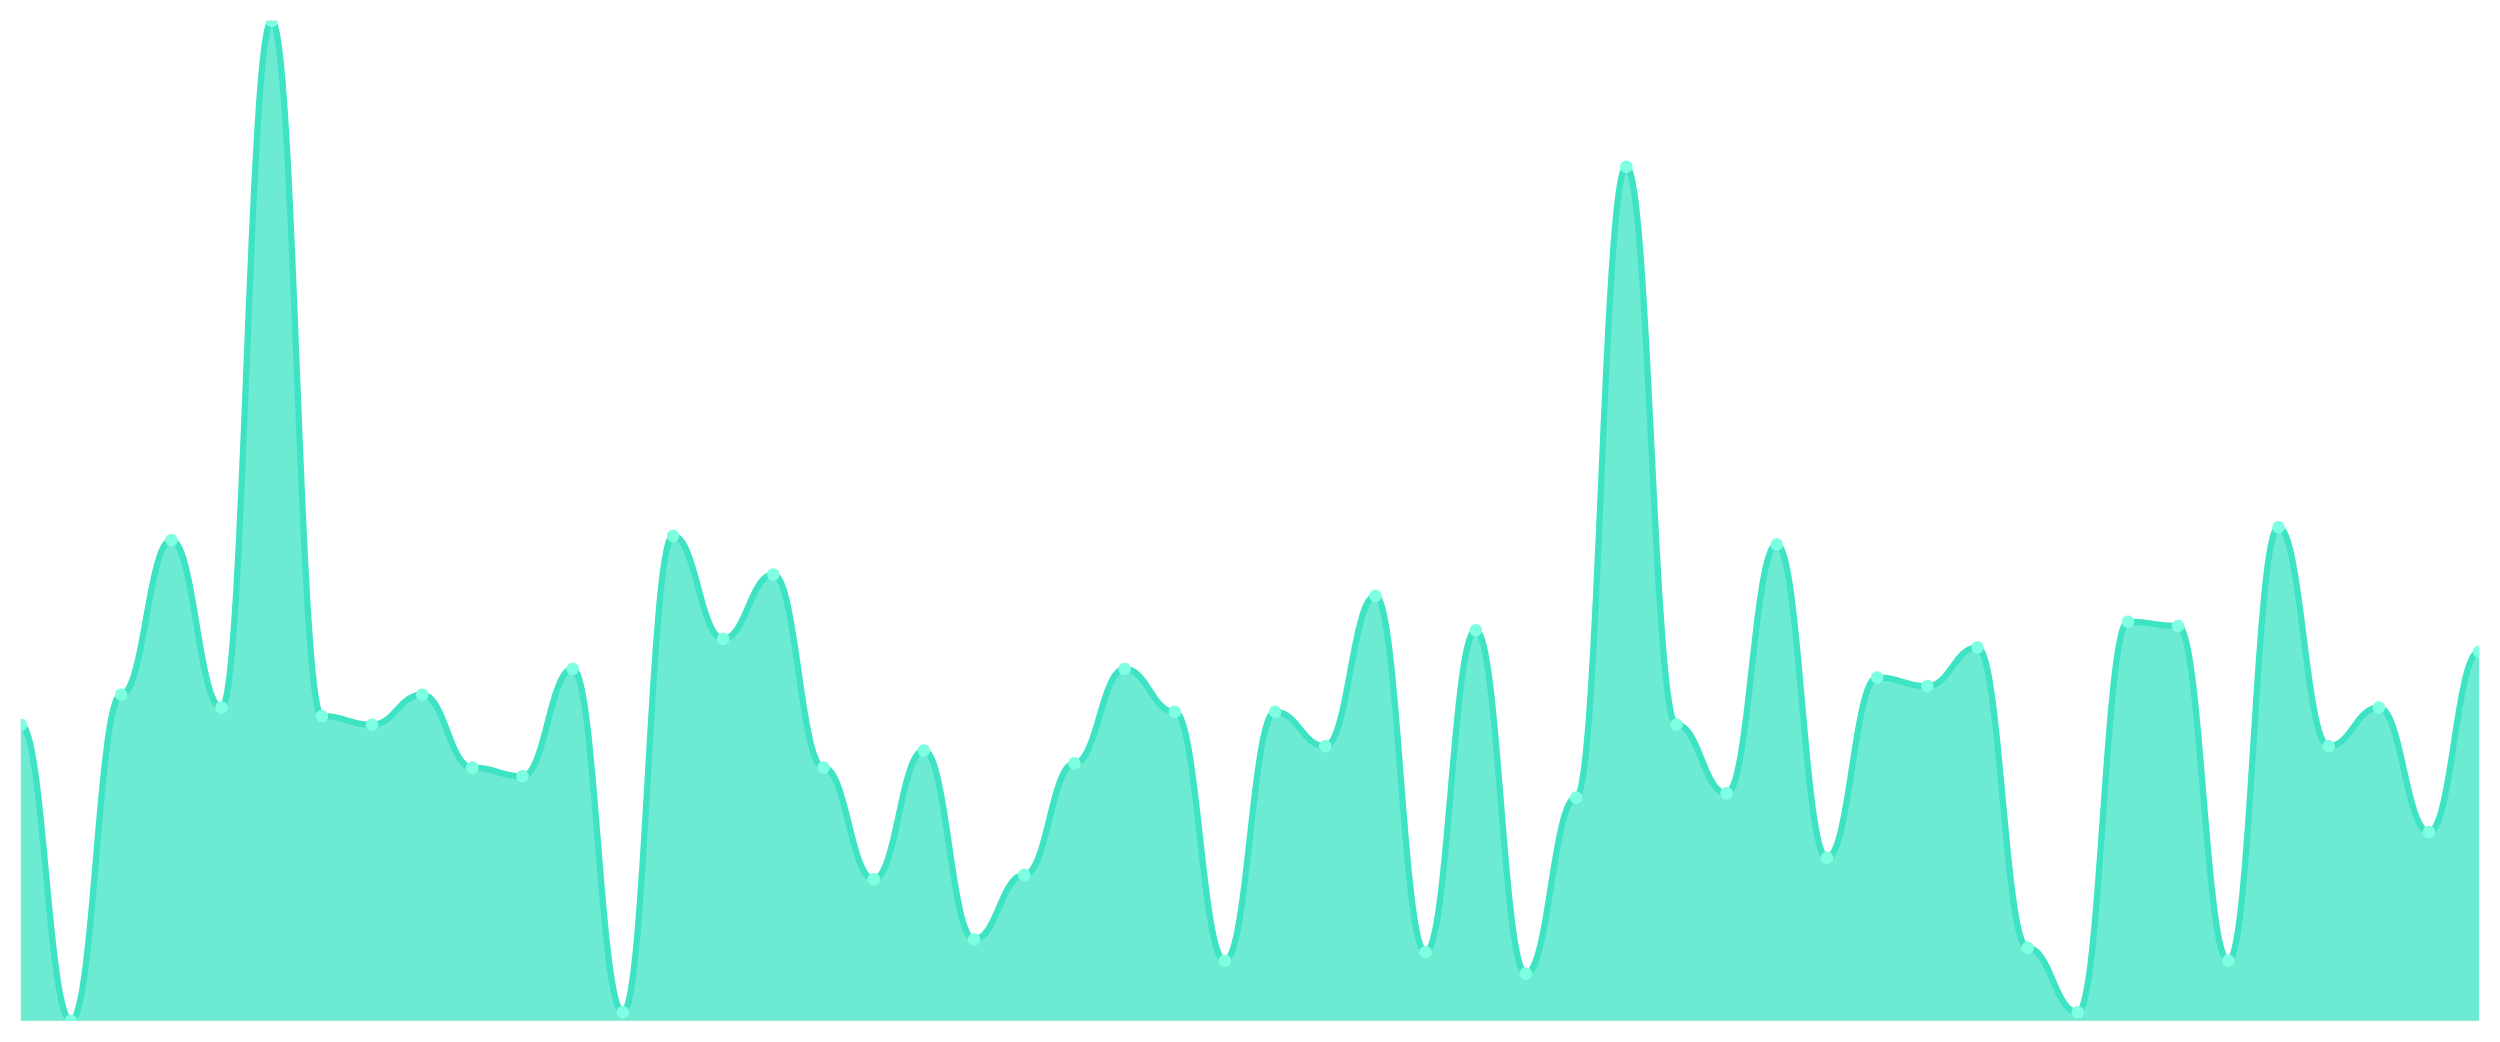
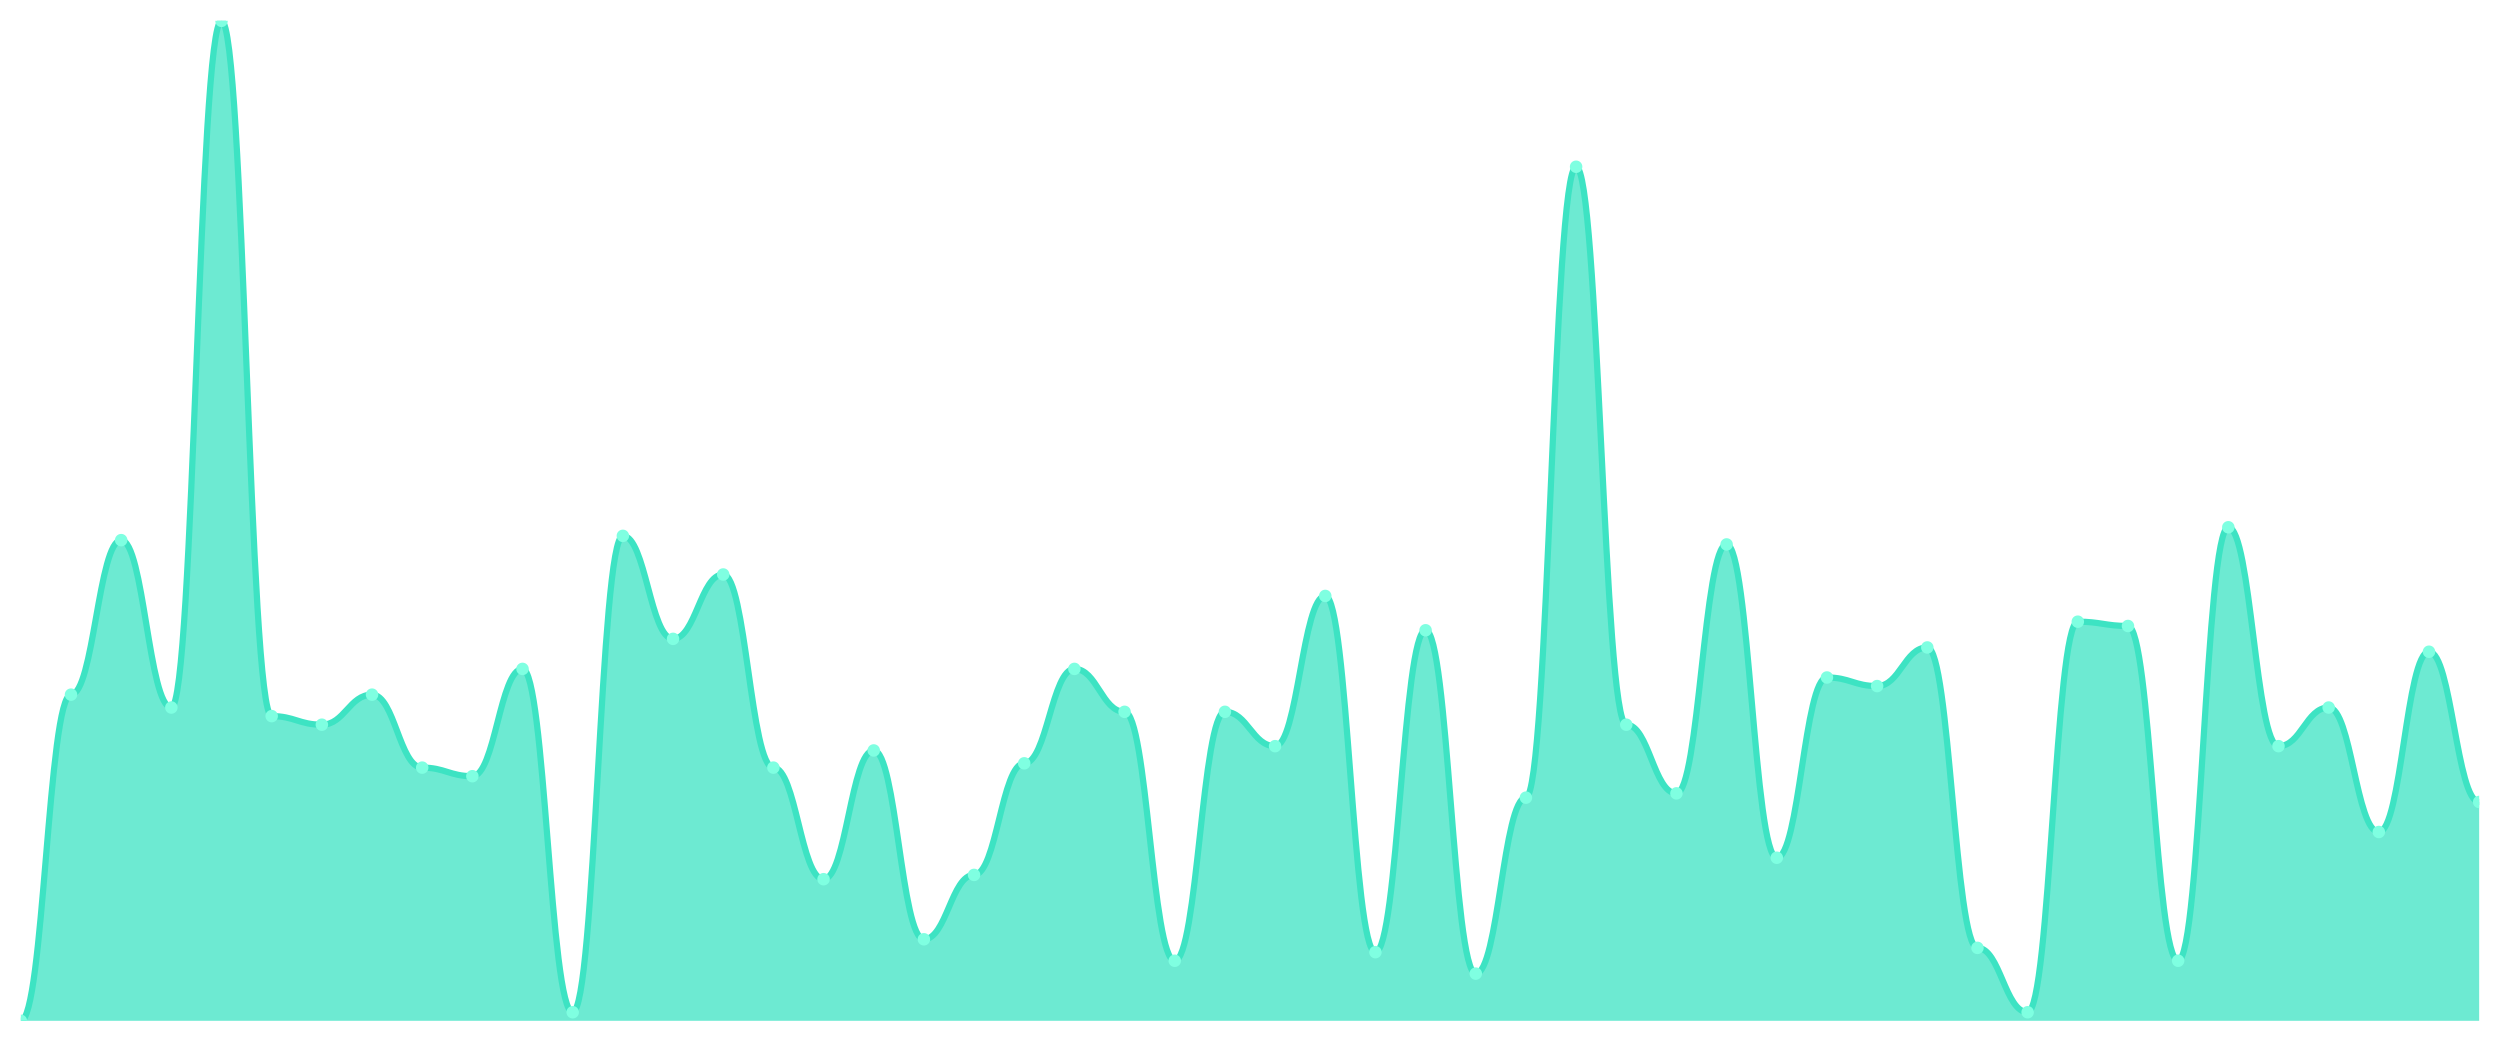
<svg xmlns="http://www.w3.org/2000/svg" viewBox="0 0 1200 500" width="1200" height="500">
  <defs>
    <clipPath id="c">
      <rect x="10" y="10" width="1180" height="480" />
    </clipPath>
  </defs>
  <rect width="1200" height="500" fill="none" />
  <g clip-path="url(#c)">
-     <path d="M 10,490 L 10,347.854 C 20.837,347.854 23.245,490 34.082,490 C 44.918,490 47.327,333.433 58.163,333.433 C 69,333.433 71.408,259.27 82.245,259.27 C 93.082,259.27 95.49,339.614 106.327,339.614 C 117.163,339.614 119.571,10 130.408,10 C 141.245,10 143.653,343.734 154.49,343.734 C 165.327,343.734 167.735,347.854 178.571,347.854 C 189.408,347.854 191.816,333.433 202.653,333.433 C 213.49,333.433 215.898,368.455 226.735,368.455 C 237.571,368.455 239.98,372.575 250.816,372.575 C 261.653,372.575 264.061,321.073 274.898,321.073 C 285.735,321.073 288.143,485.88 298.98,485.88 C 309.816,485.88 312.224,257.21 323.061,257.21 C 333.898,257.21 336.306,306.652 347.143,306.652 C 357.98,306.652 360.388,275.751 371.224,275.751 C 382.061,275.751 384.469,368.455 395.306,368.455 C 406.143,368.455 408.551,422.017 419.388,422.017 C 430.224,422.017 432.633,360.215 443.469,360.215 C 454.306,360.215 456.714,450.858 467.551,450.858 C 478.388,450.858 480.796,419.957 491.633,419.957 C 502.469,419.957 504.878,366.395 515.714,366.395 C 526.551,366.395 528.959,321.073 539.796,321.073 C 550.633,321.073 553.041,341.674 563.878,341.674 C 574.714,341.674 577.122,461.159 587.959,461.159 C 598.796,461.159 601.204,341.674 612.041,341.674 C 622.878,341.674 625.286,358.155 636.122,358.155 C 646.959,358.155 649.367,286.052 660.204,286.052 C 671.041,286.052 673.449,457.039 684.286,457.039 C 695.122,457.039 697.531,302.532 708.367,302.532 C 719.204,302.532 721.612,467.339 732.449,467.339 C 743.286,467.339 745.694,382.876 756.531,382.876 C 767.367,382.876 769.776,80.043 780.612,80.043 C 791.449,80.043 793.857,347.854 804.694,347.854 C 815.531,347.854 817.939,380.815 828.776,380.815 C 839.612,380.815 842.02,261.33 852.857,261.33 C 863.694,261.33 866.102,411.717 876.939,411.717 C 887.776,411.717 890.184,325.193 901.02,325.193 C 911.857,325.193 914.265,329.313 925.102,329.313 C 935.939,329.313 938.347,310.773 949.184,310.773 C 960.02,310.773 962.429,454.979 973.265,454.979 C 984.102,454.979 986.51,485.88 997.347,485.88 C 1008.184,485.88 1010.592,298.412 1021.429,298.412 C 1032.265,298.412 1034.673,300.472 1045.51,300.472 C 1056.347,300.472 1058.755,461.159 1069.592,461.159 C 1080.429,461.159 1082.837,253.09 1093.673,253.09 C 1104.51,253.09 1106.918,358.155 1117.755,358.155 C 1128.592,358.155 1131,339.614 1141.837,339.614 C 1152.673,339.614 1155.082,399.356 1165.918,399.356 C 1176.755,399.356 1179.163,312.833 1190,312.833 L 1190,490 Z" fill="rgba(61,227,195,0.75)" />
-     <path d="M 10,347.854 C 20.837,347.854 23.245,490 34.082,490 C 44.918,490 47.327,333.433 58.163,333.433 C 69,333.433 71.408,259.27 82.245,259.27 C 93.082,259.27 95.49,339.614 106.327,339.614 C 117.163,339.614 119.571,10 130.408,10 C 141.245,10 143.653,343.734 154.49,343.734 C 165.327,343.734 167.735,347.854 178.571,347.854 C 189.408,347.854 191.816,333.433 202.653,333.433 C 213.49,333.433 215.898,368.455 226.735,368.455 C 237.571,368.455 239.98,372.575 250.816,372.575 C 261.653,372.575 264.061,321.073 274.898,321.073 C 285.735,321.073 288.143,485.88 298.98,485.88 C 309.816,485.88 312.224,257.21 323.061,257.21 C 333.898,257.21 336.306,306.652 347.143,306.652 C 357.98,306.652 360.388,275.751 371.224,275.751 C 382.061,275.751 384.469,368.455 395.306,368.455 C 406.143,368.455 408.551,422.017 419.388,422.017 C 430.224,422.017 432.633,360.215 443.469,360.215 C 454.306,360.215 456.714,450.858 467.551,450.858 C 478.388,450.858 480.796,419.957 491.633,419.957 C 502.469,419.957 504.878,366.395 515.714,366.395 C 526.551,366.395 528.959,321.073 539.796,321.073 C 550.633,321.073 553.041,341.674 563.878,341.674 C 574.714,341.674 577.122,461.159 587.959,461.159 C 598.796,461.159 601.204,341.674 612.041,341.674 C 622.878,341.674 625.286,358.155 636.122,358.155 C 646.959,358.155 649.367,286.052 660.204,286.052 C 671.041,286.052 673.449,457.039 684.286,457.039 C 695.122,457.039 697.531,302.532 708.367,302.532 C 719.204,302.532 721.612,467.339 732.449,467.339 C 743.286,467.339 745.694,382.876 756.531,382.876 C 767.367,382.876 769.776,80.043 780.612,80.043 C 791.449,80.043 793.857,347.854 804.694,347.854 C 815.531,347.854 817.939,380.815 828.776,380.815 C 839.612,380.815 842.02,261.33 852.857,261.33 C 863.694,261.33 866.102,411.717 876.939,411.717 C 887.776,411.717 890.184,325.193 901.02,325.193 C 911.857,325.193 914.265,329.313 925.102,329.313 C 935.939,329.313 938.347,310.773 949.184,310.773 C 960.02,310.773 962.429,454.979 973.265,454.979 C 984.102,454.979 986.51,485.88 997.347,485.88 C 1008.184,485.88 1010.592,298.412 1021.429,298.412 C 1032.265,298.412 1034.673,300.472 1045.51,300.472 C 1056.347,300.472 1058.755,461.159 1069.592,461.159 C 1080.429,461.159 1082.837,253.09 1093.673,253.09 C 1104.51,253.09 1106.918,358.155 1117.755,358.155 C 1128.592,358.155 1131,339.614 1141.837,339.614 C 1152.673,339.614 1155.082,399.356 1165.918,399.356 C 1176.755,399.356 1179.163,312.833 1190,312.833" fill="none" stroke="#3de3c3" stroke-width="3" stroke-linecap="round" stroke-linejoin="round" />
-     <circle cx="10" cy="347.854" r="3" fill="#7fffe1" />
-     <circle cx="34.082" cy="490" r="3" fill="#7fffe1" />
-     <circle cx="58.163" cy="333.433" r="3" fill="#7fffe1" />
-     <circle cx="82.245" cy="259.27" r="3" fill="#7fffe1" />
-     <circle cx="106.327" cy="339.614" r="3" fill="#7fffe1" />
-     <circle cx="130.408" cy="10" r="3" fill="#7fffe1" />
-     <circle cx="154.49" cy="343.734" r="3" fill="#7fffe1" />
-     <circle cx="178.571" cy="347.854" r="3" fill="#7fffe1" />
-     <circle cx="202.653" cy="333.433" r="3" fill="#7fffe1" />
-     <circle cx="226.735" cy="368.455" r="3" fill="#7fffe1" />
-     <circle cx="250.816" cy="372.575" r="3" fill="#7fffe1" />
-     <circle cx="274.898" cy="321.073" r="3" fill="#7fffe1" />
-     <circle cx="298.98" cy="485.88" r="3" fill="#7fffe1" />
-     <circle cx="323.061" cy="257.21" r="3" fill="#7fffe1" />
-     <circle cx="347.143" cy="306.652" r="3" fill="#7fffe1" />
-     <circle cx="371.224" cy="275.751" r="3" fill="#7fffe1" />
-     <circle cx="395.306" cy="368.455" r="3" fill="#7fffe1" />
-     <circle cx="419.388" cy="422.017" r="3" fill="#7fffe1" />
-     <circle cx="443.469" cy="360.215" r="3" fill="#7fffe1" />
-     <circle cx="467.551" cy="450.858" r="3" fill="#7fffe1" />
-     <circle cx="491.633" cy="419.957" r="3" fill="#7fffe1" />
-     <circle cx="515.714" cy="366.395" r="3" fill="#7fffe1" />
-     <circle cx="539.796" cy="321.073" r="3" fill="#7fffe1" />
-     <circle cx="563.878" cy="341.674" r="3" fill="#7fffe1" />
-     <circle cx="587.959" cy="461.159" r="3" fill="#7fffe1" />
-     <circle cx="612.041" cy="341.674" r="3" fill="#7fffe1" />
-     <circle cx="636.122" cy="358.155" r="3" fill="#7fffe1" />
-     <circle cx="660.204" cy="286.052" r="3" fill="#7fffe1" />
-     <circle cx="684.286" cy="457.039" r="3" fill="#7fffe1" />
-     <circle cx="708.367" cy="302.532" r="3" fill="#7fffe1" />
-     <circle cx="732.449" cy="467.339" r="3" fill="#7fffe1" />
-     <circle cx="756.531" cy="382.876" r="3" fill="#7fffe1" />
-     <circle cx="780.612" cy="80.043" r="3" fill="#7fffe1" />
-     <circle cx="804.694" cy="347.854" r="3" fill="#7fffe1" />
-     <circle cx="828.776" cy="380.815" r="3" fill="#7fffe1" />
-     <circle cx="852.857" cy="261.33" r="3" fill="#7fffe1" />
-     <circle cx="876.939" cy="411.717" r="3" fill="#7fffe1" />
-     <circle cx="901.02" cy="325.193" r="3" fill="#7fffe1" />
-     <circle cx="925.102" cy="329.313" r="3" fill="#7fffe1" />
-     <circle cx="949.184" cy="310.773" r="3" fill="#7fffe1" />
-     <circle cx="973.265" cy="454.979" r="3" fill="#7fffe1" />
-     <circle cx="997.347" cy="485.88" r="3" fill="#7fffe1" />
-     <circle cx="1021.429" cy="298.412" r="3" fill="#7fffe1" />
-     <circle cx="1045.51" cy="300.472" r="3" fill="#7fffe1" />
-     <circle cx="1069.592" cy="461.159" r="3" fill="#7fffe1" />
-     <circle cx="1093.673" cy="253.09" r="3" fill="#7fffe1" />
-     <circle cx="1117.755" cy="358.155" r="3" fill="#7fffe1" />
-     <circle cx="1141.837" cy="339.614" r="3" fill="#7fffe1" />
-     <circle cx="1165.918" cy="399.356" r="3" fill="#7fffe1" />
-     <circle cx="1190" cy="312.833" r="3" fill="#7fffe1" />
+     <path d="M 10,490 L 10,490 C 20.837,490 23.245,333.433 34.082,333.433 C 44.918,333.433 47.327,259.27 58.163,259.27 C 69,259.27 71.408,339.614 82.245,339.614 C 93.082,339.614 95.49,10 106.327,10 C 117.163,10 119.571,343.734 130.408,343.734 C 141.245,343.734 143.653,347.854 154.49,347.854 C 165.327,347.854 167.735,333.433 178.571,333.433 C 189.408,333.433 191.816,368.455 202.653,368.455 C 213.49,368.455 215.898,372.575 226.735,372.575 C 237.571,372.575 239.98,321.073 250.816,321.073 C 261.653,321.073 264.061,485.88 274.898,485.88 C 285.735,485.88 288.143,257.21 298.98,257.21 C 309.816,257.21 312.224,306.652 323.061,306.652 C 333.898,306.652 336.306,275.751 347.143,275.751 C 357.98,275.751 360.388,368.455 371.224,368.455 C 382.061,368.455 384.469,422.017 395.306,422.017 C 406.143,422.017 408.551,360.215 419.388,360.215 C 430.224,360.215 432.633,450.858 443.469,450.858 C 454.306,450.858 456.714,419.957 467.551,419.957 C 478.388,419.957 480.796,366.395 491.633,366.395 C 502.469,366.395 504.878,321.073 515.714,321.073 C 526.551,321.073 528.959,341.674 539.796,341.674 C 550.633,341.674 553.041,461.159 563.878,461.159 C 574.714,461.159 577.122,341.674 587.959,341.674 C 598.796,341.674 601.204,358.155 612.041,358.155 C 622.878,358.155 625.286,286.052 636.122,286.052 C 646.959,286.052 649.367,457.039 660.204,457.039 C 671.041,457.039 673.449,302.532 684.286,302.532 C 695.122,302.532 697.531,467.339 708.367,467.339 C 719.204,467.339 721.612,382.876 732.449,382.876 C 743.286,382.876 745.694,80.043 756.531,80.043 C 767.367,80.043 769.776,347.854 780.612,347.854 C 791.449,347.854 793.857,380.815 804.694,380.815 C 815.531,380.815 817.939,261.33 828.776,261.33 C 839.612,261.33 842.02,411.717 852.857,411.717 C 863.694,411.717 866.102,325.193 876.939,325.193 C 887.776,325.193 890.184,329.313 901.02,329.313 C 911.857,329.313 914.265,310.773 925.102,310.773 C 935.939,310.773 938.347,454.979 949.184,454.979 C 960.02,454.979 962.429,485.88 973.265,485.88 C 984.102,485.88 986.51,298.412 997.347,298.412 C 1008.184,298.412 1010.592,300.472 1021.429,300.472 C 1032.265,300.472 1034.673,461.159 1045.51,461.159 C 1056.347,461.159 1058.755,253.09 1069.592,253.09 C 1080.429,253.09 1082.837,358.155 1093.673,358.155 C 1104.51,358.155 1106.918,339.614 1117.755,339.614 C 1128.592,339.614 1131,399.356 1141.837,399.356 C 1152.673,399.356 1155.082,312.833 1165.918,312.833 C 1176.755,312.833 1179.163,384.936 1190,384.936 L 1190,490 Z" fill="rgba(61,227,195,0.75)" />
+     <path d="M 10,490 C 20.837,490 23.245,333.433 34.082,333.433 C 44.918,333.433 47.327,259.27 58.163,259.27 C 69,259.27 71.408,339.614 82.245,339.614 C 93.082,339.614 95.49,10 106.327,10 C 117.163,10 119.571,343.734 130.408,343.734 C 141.245,343.734 143.653,347.854 154.49,347.854 C 165.327,347.854 167.735,333.433 178.571,333.433 C 189.408,333.433 191.816,368.455 202.653,368.455 C 213.49,368.455 215.898,372.575 226.735,372.575 C 237.571,372.575 239.98,321.073 250.816,321.073 C 261.653,321.073 264.061,485.88 274.898,485.88 C 285.735,485.88 288.143,257.21 298.98,257.21 C 309.816,257.21 312.224,306.652 323.061,306.652 C 333.898,306.652 336.306,275.751 347.143,275.751 C 357.98,275.751 360.388,368.455 371.224,368.455 C 382.061,368.455 384.469,422.017 395.306,422.017 C 406.143,422.017 408.551,360.215 419.388,360.215 C 430.224,360.215 432.633,450.858 443.469,450.858 C 454.306,450.858 456.714,419.957 467.551,419.957 C 478.388,419.957 480.796,366.395 491.633,366.395 C 502.469,366.395 504.878,321.073 515.714,321.073 C 526.551,321.073 528.959,341.674 539.796,341.674 C 550.633,341.674 553.041,461.159 563.878,461.159 C 574.714,461.159 577.122,341.674 587.959,341.674 C 598.796,341.674 601.204,358.155 612.041,358.155 C 622.878,358.155 625.286,286.052 636.122,286.052 C 646.959,286.052 649.367,457.039 660.204,457.039 C 671.041,457.039 673.449,302.532 684.286,302.532 C 695.122,302.532 697.531,467.339 708.367,467.339 C 719.204,467.339 721.612,382.876 732.449,382.876 C 743.286,382.876 745.694,80.043 756.531,80.043 C 767.367,80.043 769.776,347.854 780.612,347.854 C 791.449,347.854 793.857,380.815 804.694,380.815 C 815.531,380.815 817.939,261.33 828.776,261.33 C 839.612,261.33 842.02,411.717 852.857,411.717 C 863.694,411.717 866.102,325.193 876.939,325.193 C 887.776,325.193 890.184,329.313 901.02,329.313 C 911.857,329.313 914.265,310.773 925.102,310.773 C 935.939,310.773 938.347,454.979 949.184,454.979 C 960.02,454.979 962.429,485.88 973.265,485.88 C 984.102,485.88 986.51,298.412 997.347,298.412 C 1008.184,298.412 1010.592,300.472 1021.429,300.472 C 1032.265,300.472 1034.673,461.159 1045.51,461.159 C 1056.347,461.159 1058.755,253.09 1069.592,253.09 C 1080.429,253.09 1082.837,358.155 1093.673,358.155 C 1104.51,358.155 1106.918,339.614 1117.755,339.614 C 1128.592,339.614 1131,399.356 1141.837,399.356 C 1152.673,399.356 1155.082,312.833 1165.918,312.833 C 1176.755,312.833 1179.163,384.936 1190,384.936" fill="none" stroke="#3de3c3" stroke-width="3" stroke-linecap="round" stroke-linejoin="round" />
+     <circle cx="10" cy="490" r="3" fill="#7fffe1" />
+     <circle cx="34.082" cy="333.433" r="3" fill="#7fffe1" />
+     <circle cx="58.163" cy="259.27" r="3" fill="#7fffe1" />
+     <circle cx="82.245" cy="339.614" r="3" fill="#7fffe1" />
+     <circle cx="106.327" cy="10" r="3" fill="#7fffe1" />
+     <circle cx="130.408" cy="343.734" r="3" fill="#7fffe1" />
+     <circle cx="154.49" cy="347.854" r="3" fill="#7fffe1" />
+     <circle cx="178.571" cy="333.433" r="3" fill="#7fffe1" />
+     <circle cx="202.653" cy="368.455" r="3" fill="#7fffe1" />
+     <circle cx="226.735" cy="372.575" r="3" fill="#7fffe1" />
+     <circle cx="250.816" cy="321.073" r="3" fill="#7fffe1" />
+     <circle cx="274.898" cy="485.88" r="3" fill="#7fffe1" />
+     <circle cx="298.98" cy="257.21" r="3" fill="#7fffe1" />
+     <circle cx="323.061" cy="306.652" r="3" fill="#7fffe1" />
+     <circle cx="347.143" cy="275.751" r="3" fill="#7fffe1" />
+     <circle cx="371.224" cy="368.455" r="3" fill="#7fffe1" />
+     <circle cx="395.306" cy="422.017" r="3" fill="#7fffe1" />
+     <circle cx="419.388" cy="360.215" r="3" fill="#7fffe1" />
+     <circle cx="443.469" cy="450.858" r="3" fill="#7fffe1" />
+     <circle cx="467.551" cy="419.957" r="3" fill="#7fffe1" />
+     <circle cx="491.633" cy="366.395" r="3" fill="#7fffe1" />
+     <circle cx="515.714" cy="321.073" r="3" fill="#7fffe1" />
+     <circle cx="539.796" cy="341.674" r="3" fill="#7fffe1" />
+     <circle cx="563.878" cy="461.159" r="3" fill="#7fffe1" />
+     <circle cx="587.959" cy="341.674" r="3" fill="#7fffe1" />
+     <circle cx="612.041" cy="358.155" r="3" fill="#7fffe1" />
+     <circle cx="636.122" cy="286.052" r="3" fill="#7fffe1" />
+     <circle cx="660.204" cy="457.039" r="3" fill="#7fffe1" />
+     <circle cx="684.286" cy="302.532" r="3" fill="#7fffe1" />
+     <circle cx="708.367" cy="467.339" r="3" fill="#7fffe1" />
+     <circle cx="732.449" cy="382.876" r="3" fill="#7fffe1" />
+     <circle cx="756.531" cy="80.043" r="3" fill="#7fffe1" />
+     <circle cx="780.612" cy="347.854" r="3" fill="#7fffe1" />
+     <circle cx="804.694" cy="380.815" r="3" fill="#7fffe1" />
+     <circle cx="828.776" cy="261.33" r="3" fill="#7fffe1" />
+     <circle cx="852.857" cy="411.717" r="3" fill="#7fffe1" />
+     <circle cx="876.939" cy="325.193" r="3" fill="#7fffe1" />
+     <circle cx="901.02" cy="329.313" r="3" fill="#7fffe1" />
+     <circle cx="925.102" cy="310.773" r="3" fill="#7fffe1" />
+     <circle cx="949.184" cy="454.979" r="3" fill="#7fffe1" />
+     <circle cx="973.265" cy="485.88" r="3" fill="#7fffe1" />
+     <circle cx="997.347" cy="298.412" r="3" fill="#7fffe1" />
+     <circle cx="1021.429" cy="300.472" r="3" fill="#7fffe1" />
+     <circle cx="1045.51" cy="461.159" r="3" fill="#7fffe1" />
+     <circle cx="1069.592" cy="253.09" r="3" fill="#7fffe1" />
+     <circle cx="1093.673" cy="358.155" r="3" fill="#7fffe1" />
+     <circle cx="1117.755" cy="339.614" r="3" fill="#7fffe1" />
+     <circle cx="1141.837" cy="399.356" r="3" fill="#7fffe1" />
+     <circle cx="1165.918" cy="312.833" r="3" fill="#7fffe1" />
+     <circle cx="1190" cy="384.936" r="3" fill="#7fffe1" />
  </g>
</svg>
